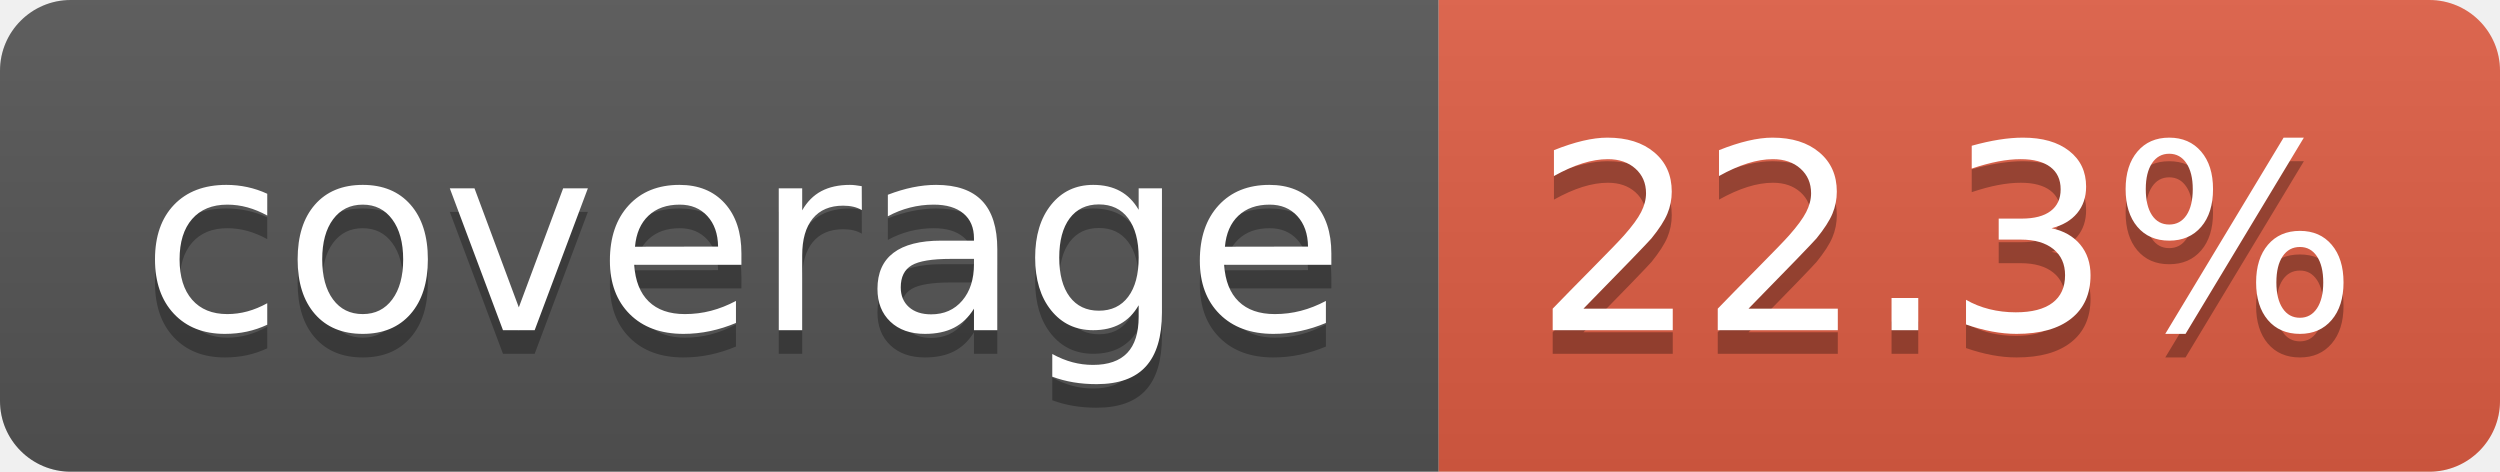
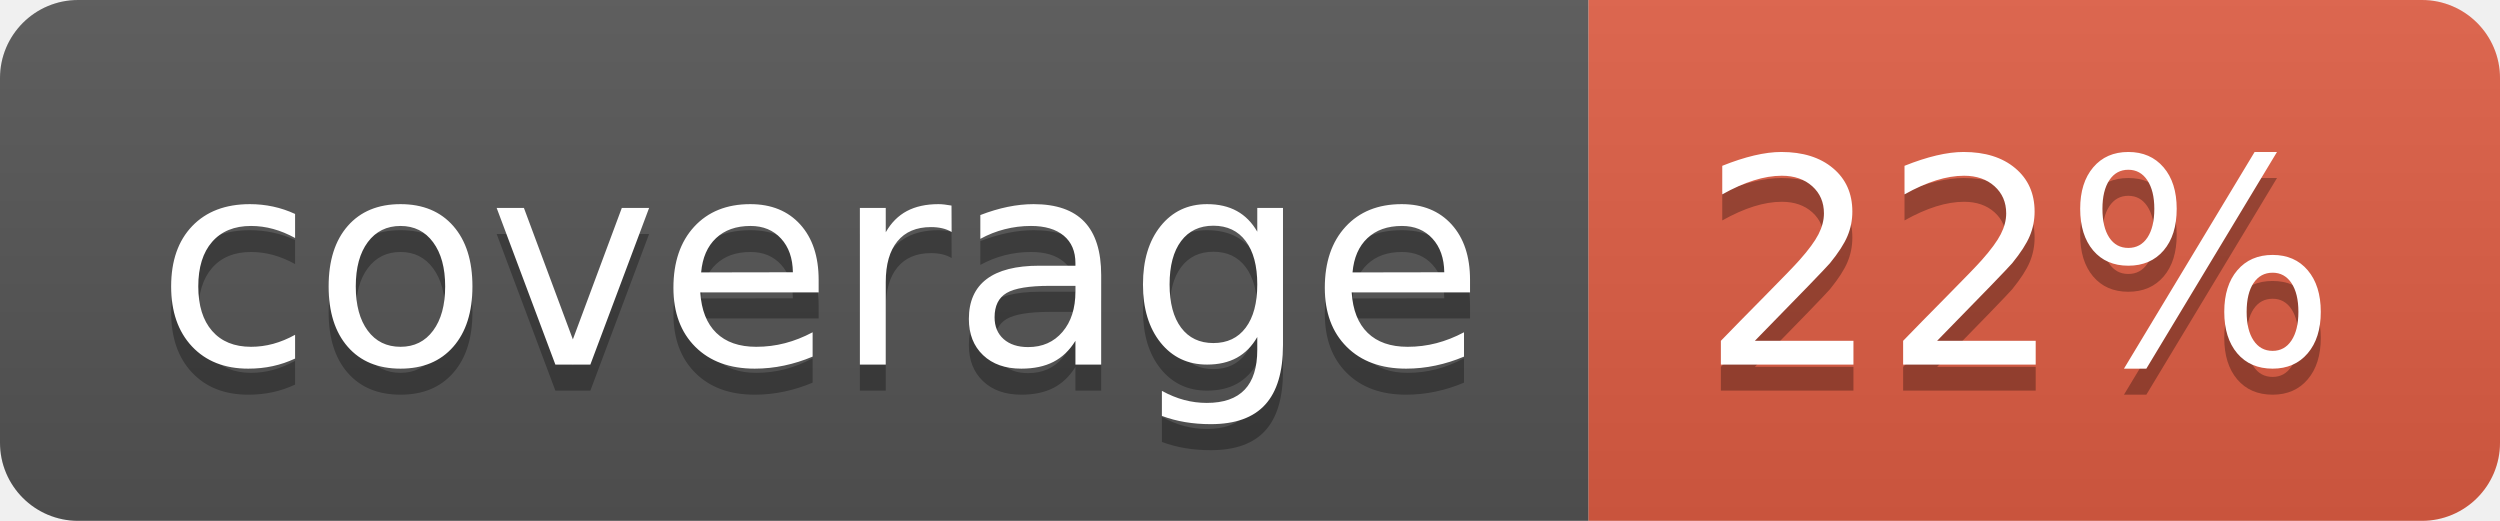
- <svg xmlns="http://www.w3.org/2000/svg" width="106" height="20" role="img" aria-label="coverage: 22.3%">
+ <svg xmlns="http://www.w3.org/2000/svg" width="96" height="20" role="img" aria-label="coverage: 22%">
  <linearGradient id="s" x2="0" y2="100%">
    <stop offset="0" stop-color="#bbb" stop-opacity=".1" />
    <stop offset="1" stop-opacity=".1" />
  </linearGradient>
  <clipPath id="r">
-     <rect width="106" height="20" rx="3" fill="#fff" />
+     <rect width="96" height="20" rx="3" fill="#fff" />
  </clipPath>
  <g clip-path="url(#r)">
    <rect width="61" height="20" fill="#555" />
-     <rect x="61" width="45" height="20" fill="#e05d44" />
-     <rect width="106" height="20" fill="url(#s)" />
+     <rect x="61" width="35" height="20" fill="#e05d44" />
+     <rect width="96" height="20" fill="url(#s)" />
  </g>
  <g fill="#fff" text-anchor="middle" font-family="Verdana,Geneva,DejaVu Sans,sans-serif" text-rendering="geometricPrecision" font-size="110">
    <text aria-hidden="true" x="315" y="150" fill="#010101" fill-opacity=".3" transform="scale(.1)" textLength="510">coverage</text>
    <text x="315" y="140" transform="scale(.1)" fill="#fff" textLength="510">coverage</text>
-     <text aria-hidden="true" x="825" y="150" fill="#010101" fill-opacity=".3" transform="scale(.1)" textLength="350">22.3%</text>
-     <text x="825" y="140" transform="scale(.1)" fill="#fff" textLength="350">22.3%</text>
+     <text aria-hidden="true" x="775" y="150" fill="#010101" fill-opacity=".3" transform="scale(.1)" textLength="245">22%</text>
+     <text x="775" y="140" transform="scale(.1)" fill="#fff" textLength="245">22%</text>
  </g>
</svg>
